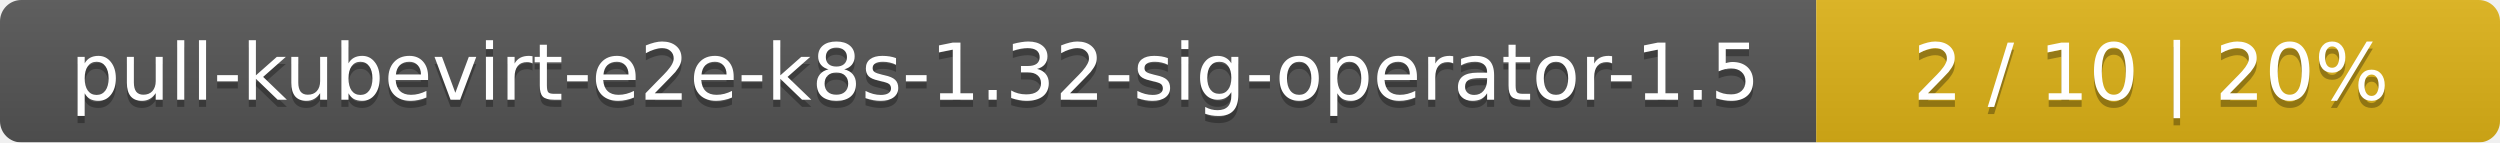
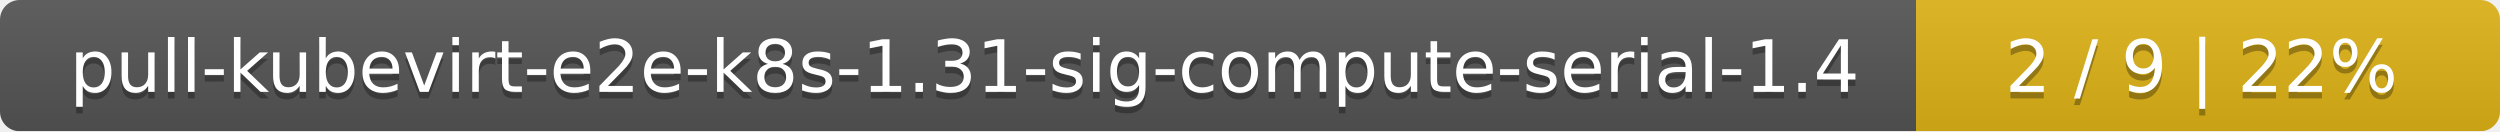
- <svg xmlns="http://www.w3.org/2000/svg" width="351" height="20">
+ <svg xmlns="http://www.w3.org/2000/svg" width="381" height="20">
  <linearGradient id="smooth" x2="0" y2="100%">
    <stop offset="0" stop-color="#bbb" stop-opacity=".1" />
    <stop offset="1" stop-opacity=".1" />
  </linearGradient>
  <mask id="round">
-     <rect width="351" height="20" rx="3" fill="#fff" />
+     <rect width="381" height="20" rx="3" fill="#fff" />
  </mask>
  <g mask="url(#round)">
-     <rect width="255" height="20" fill="#555" />
-     <rect x="255" width="96" height="20" fill="#dfb317" />
-     <rect width="351" height="20" fill="url(#smooth)" />
+     <rect width="292" height="20" fill="#555" />
+     <rect x="292" width="89" height="20" fill="#dfb317" />
+     <rect width="381" height="20" fill="url(#smooth)" />
  </g>
  <g fill="#fff" text-anchor="middle" font-family="DejaVu Sans,Verdana,Geneva,sans-serif" font-size="11">
-     <text x="128.5" y="15" fill="#010101" fill-opacity=".3">pull-kubevirt-e2e-k8s-1.32-sig-operator-1.5</text>
-     <text x="128.5" y="14">pull-kubevirt-e2e-k8s-1.32-sig-operator-1.5</text>
-     <text x="302" y="15" fill="#010101" fill-opacity=".3">2 / 10    |    20%</text>
-     <text x="302" y="14">2 / 10    |    20%</text>
+     <text x="147" y="15" fill="#010101" fill-opacity=".3">pull-kubevirt-e2e-k8s-1.31-sig-compute-serial-1.4</text>
+     <text x="147" y="14">pull-kubevirt-e2e-k8s-1.31-sig-compute-serial-1.4</text>
+     <text x="335.5" y="15" fill="#010101" fill-opacity=".3">2 / 9    |    22%</text>
+     <text x="335.5" y="14">2 / 9    |    22%</text>
  </g>
</svg>
